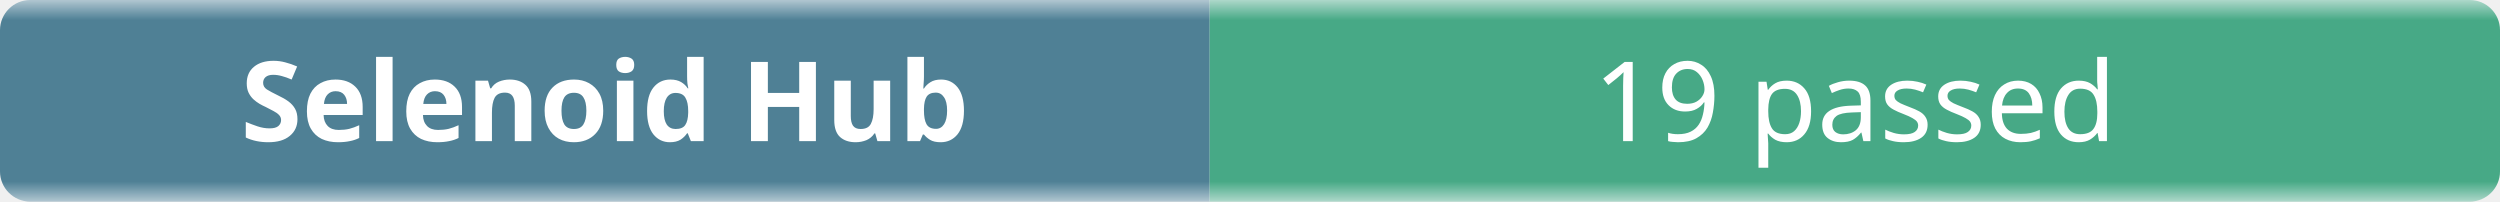
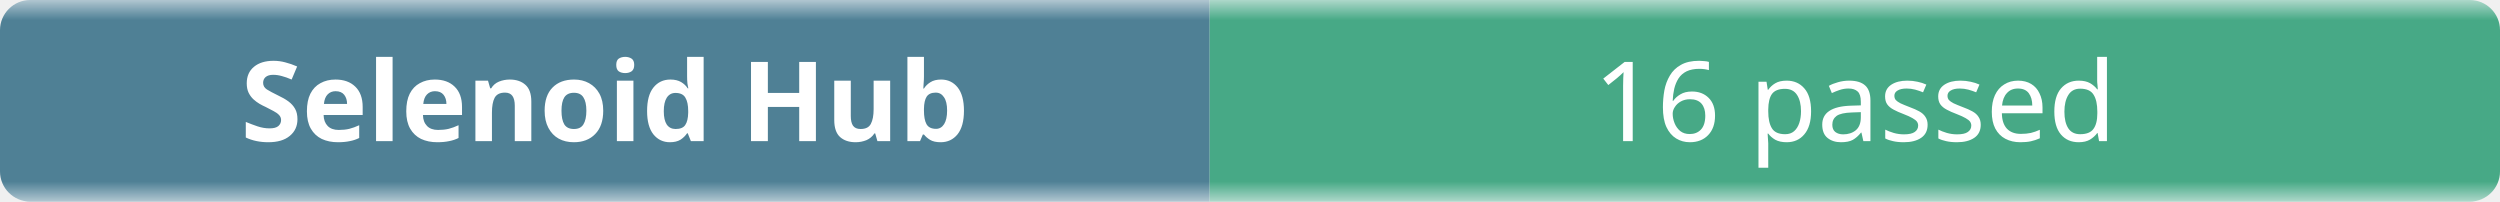
- <svg xmlns="http://www.w3.org/2000/svg" width="248" height="20" role="img" aria-label="Selenoid Hub: 19 passed">
+ <svg xmlns="http://www.w3.org/2000/svg" width="248" height="20" role="img" aria-label="Selenoid Hub: 16 passed">
  <linearGradient id="b" x2="0" y2="100%">
    <stop offset="0" stop-color="#f8fafc" stop-opacity=".7" />
    <stop offset=".1" stop-color="#eef2f7" stop-opacity=".3" />
    <stop offset=".9" stop-color="#eef2f7" stop-opacity=".3" />
    <stop offset="1" stop-color="#f8fafc" stop-opacity=".7" />
  </linearGradient>
  <mask id="m">
    <rect width="248" height="20" rx="3" fill="#fff" />
  </mask>
  <g mask="url(#m)">
    <rect width="120" height="20" fill="#0b4f6c" />
    <rect x="120" width="128" height="20" fill="#008a56" />
    <rect width="248" height="20" fill="url(#b)" />
  </g>
  <g fill="#fff" text-anchor="middle" font-family="ui-sans-serif,system-ui,sans-serif" font-size="11">
    <text x="60" y="14" font-weight="600">Selenoid Hub</text>
-     <text x="184" y="14">19 passed</text>
+     <text x="184" y="14">16 passed</text>
  </g>
</svg>
